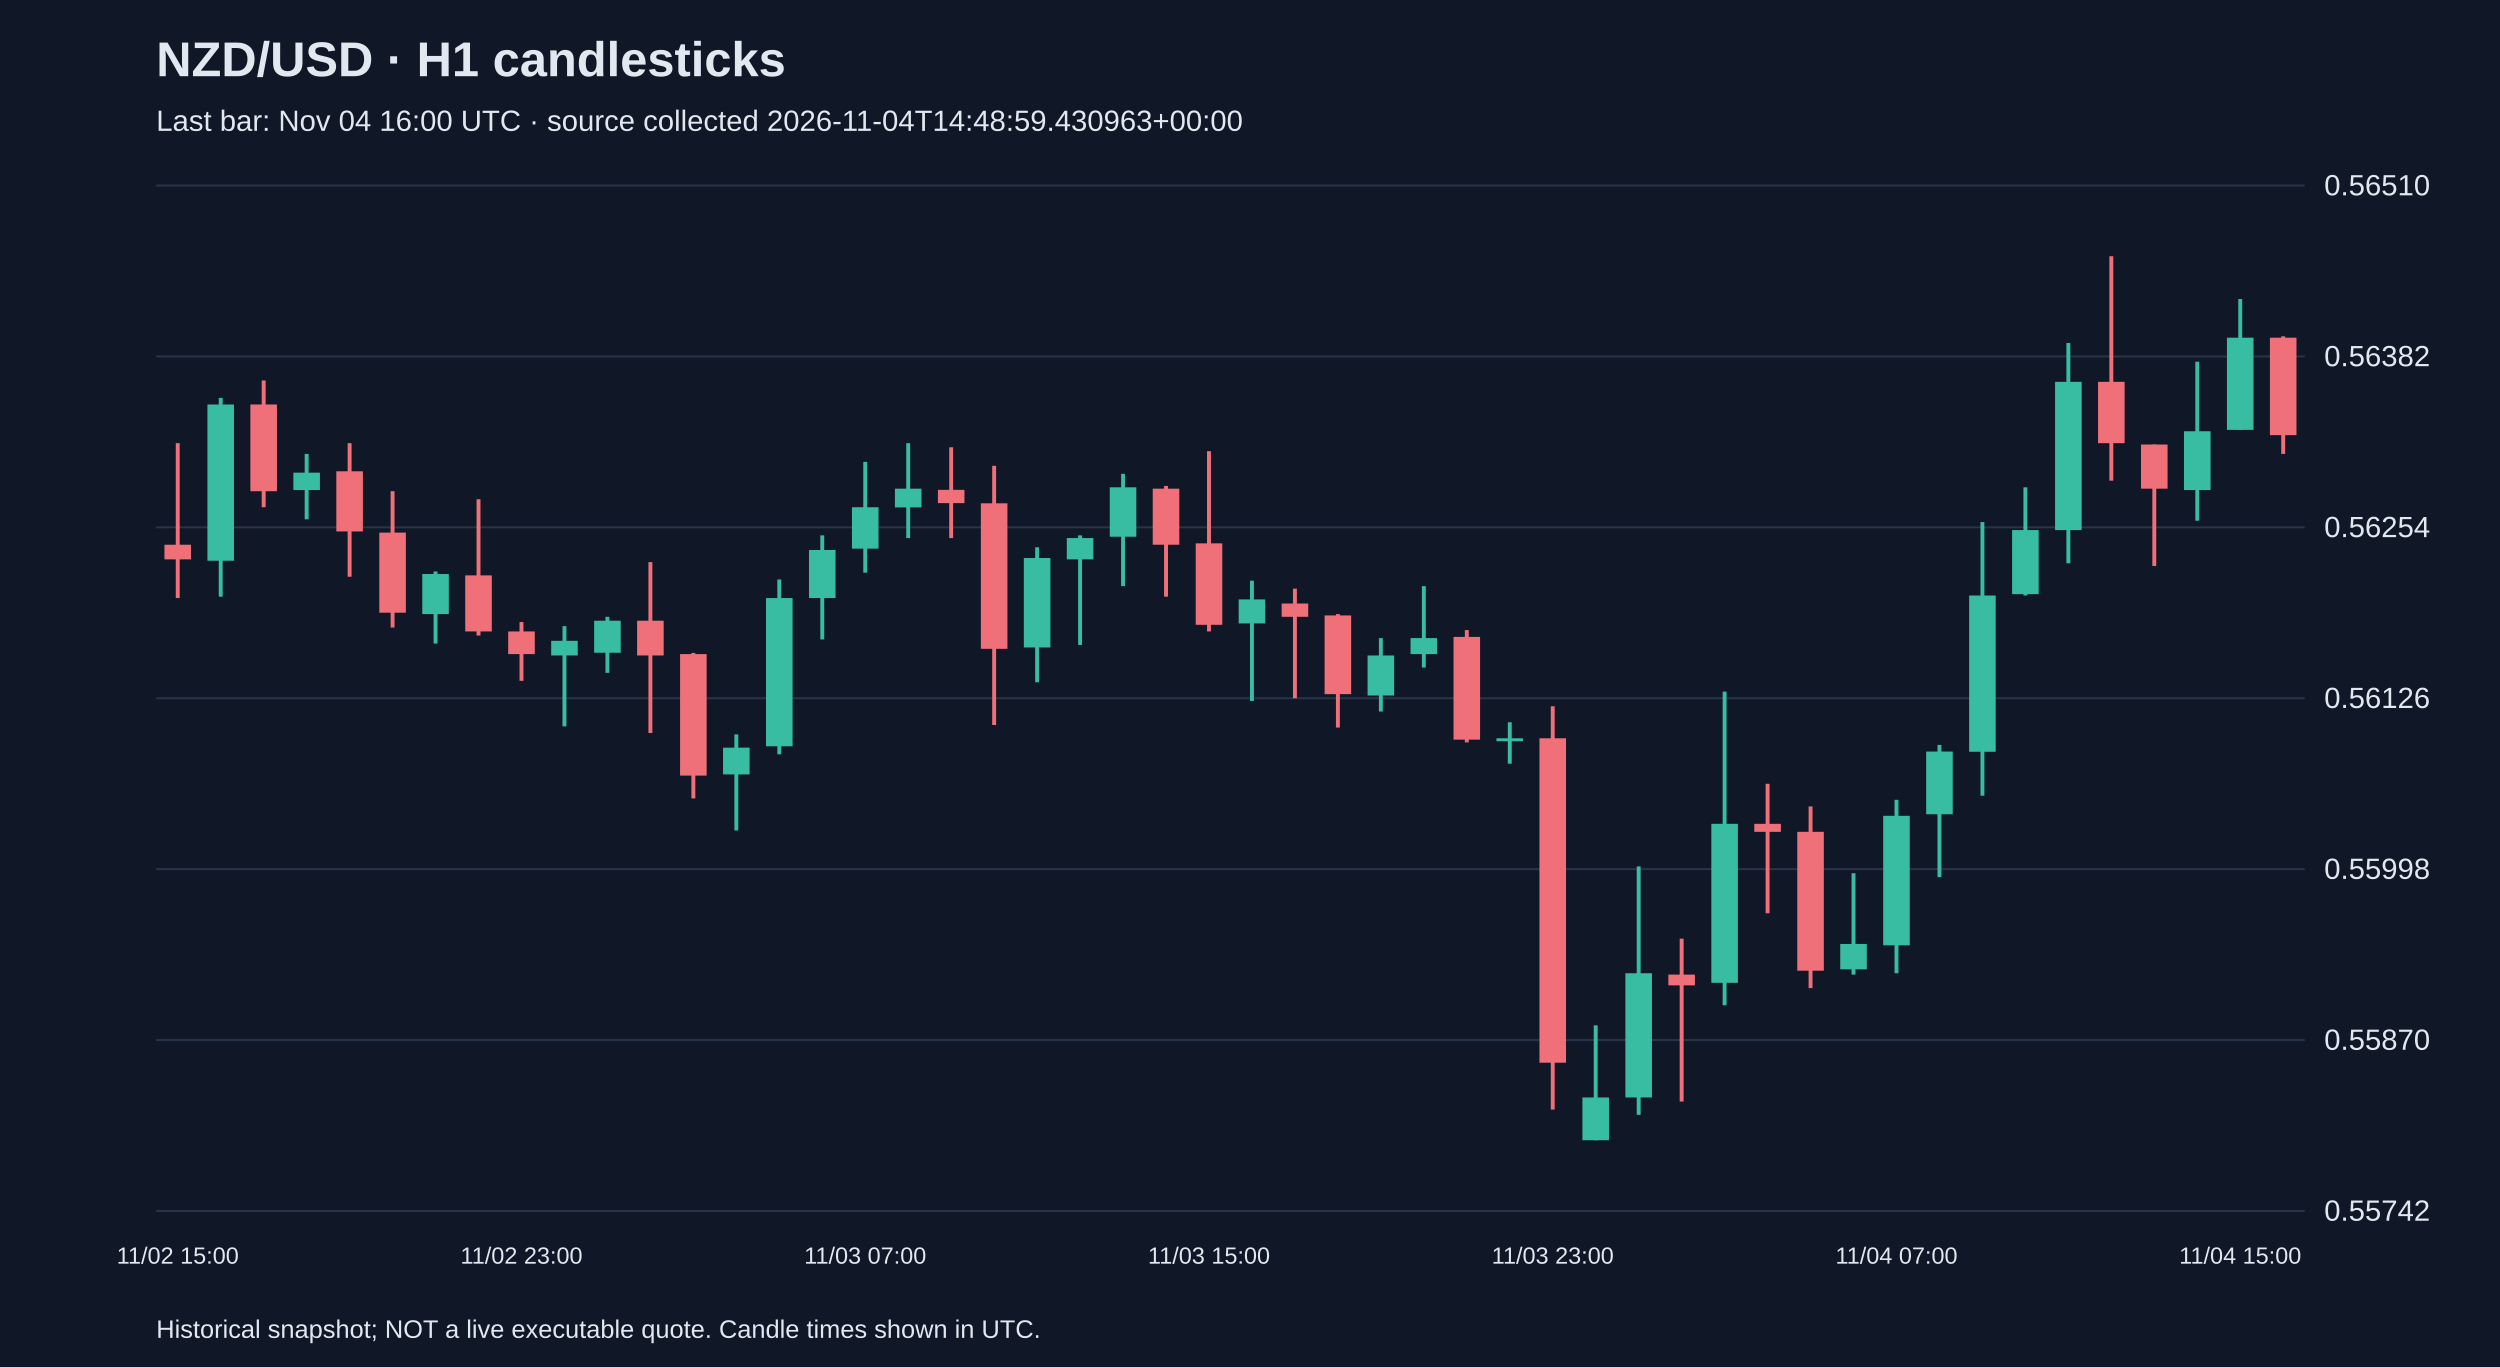
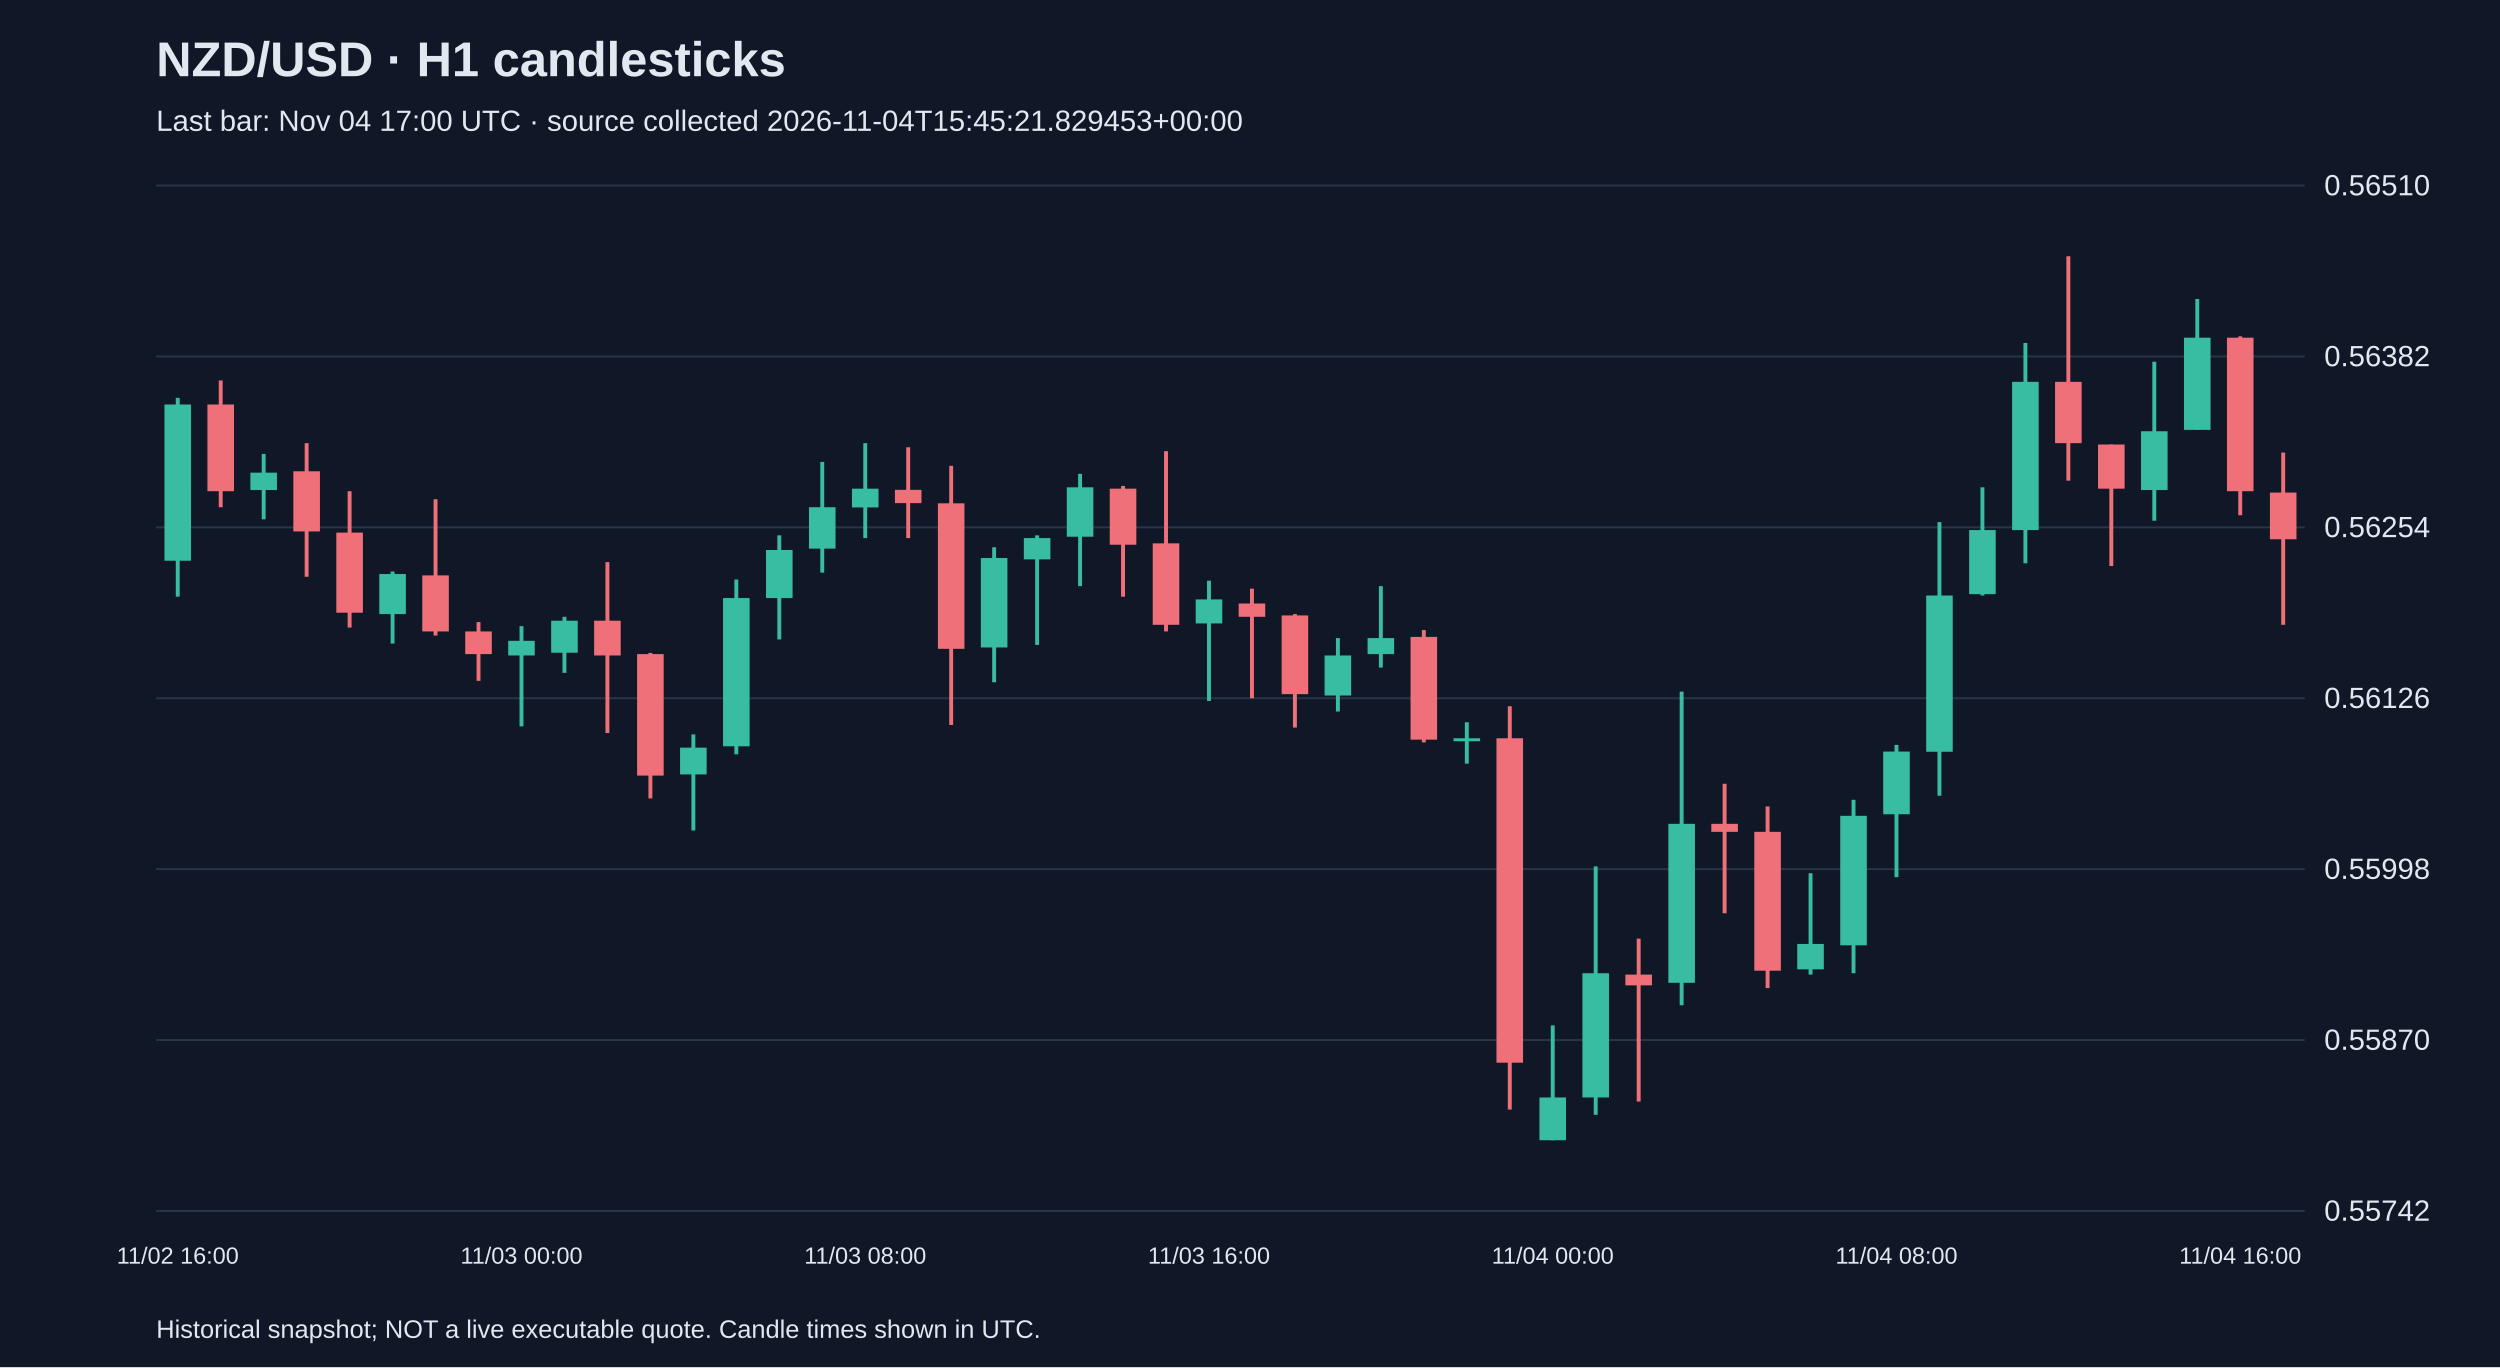
<svg xmlns="http://www.w3.org/2000/svg" viewBox="0 0 1280 700">
  <rect width="100%" height="100%" fill="#101827" />
  <style>text{font-family:Arial,sans-serif;fill:#e2e8f0}</style>
  <text x="80" y="39" font-size="25" font-weight="bold">NZD/USD · H1 candlesticks</text>
-   <text x="80" y="67" font-size="15" fill="#a6b1c5">Last bar: Nov 04 16:00 UTC · source collected 2026-11-04T14:48:59.430963+00:00</text>
+   <text x="80" y="67" font-size="15" fill="#a6b1c5">Last bar: Nov 04 17:00 UTC · source collected 2026-11-04T15:45:21.829453+00:00</text>
  <line x1="80" y1="620.0" x2="1180" y2="620.0" stroke="#283548" />
  <text x="1190" y="625.0" font-size="15">0.55742</text>
  <line x1="80" y1="532.5" x2="1180" y2="532.5" stroke="#283548" />
  <text x="1190" y="537.5" font-size="15">0.55870</text>
  <line x1="80" y1="445.0" x2="1180" y2="445.0" stroke="#283548" />
  <text x="1190" y="450.0" font-size="15">0.55998</text>
  <line x1="80" y1="357.5" x2="1180" y2="357.5" stroke="#283548" />
  <text x="1190" y="362.5" font-size="15">0.56126</text>
  <line x1="80" y1="270.0" x2="1180" y2="270.0" stroke="#283548" />
  <text x="1190" y="275.0" font-size="15">0.56254</text>
  <line x1="80" y1="182.5" x2="1180" y2="182.5" stroke="#283548" />
  <text x="1190" y="187.5" font-size="15">0.56382</text>
  <line x1="80" y1="95.0" x2="1180" y2="95.0" stroke="#283548" />
  <text x="1190" y="100.0" font-size="15">0.56510</text>
-   <line x1="91.0" y1="226.9" x2="91.0" y2="306.2" stroke="#f07079" stroke-width="2" />
-   <rect x="84.2" y="278.9" width="13.6" height="7.5" fill="#f07079" />
-   <text x="91.0" y="647" text-anchor="middle" font-size="12">11/02 15:00</text>
-   <line x1="113.0" y1="203.7" x2="113.0" y2="305.5" stroke="#38bca2" stroke-width="2" />
-   <rect x="106.2" y="207.1" width="13.6" height="80.0" fill="#38bca2" />
-   <line x1="135.0" y1="194.8" x2="135.0" y2="259.7" stroke="#f07079" stroke-width="2" />
-   <rect x="128.2" y="207.1" width="13.6" height="44.4" fill="#f07079" />
-   <line x1="157.0" y1="232.4" x2="157.0" y2="265.9" stroke="#38bca2" stroke-width="2" />
-   <rect x="150.2" y="242.0" width="13.6" height="8.9" fill="#38bca2" />
-   <line x1="179.0" y1="226.9" x2="179.0" y2="295.3" stroke="#f07079" stroke-width="2" />
-   <rect x="172.2" y="241.3" width="13.6" height="30.8" fill="#f07079" />
-   <line x1="201.0" y1="251.5" x2="201.0" y2="321.3" stroke="#f07079" stroke-width="2" />
-   <rect x="194.2" y="272.7" width="13.6" height="41.0" fill="#f07079" />
-   <line x1="223.0" y1="292.6" x2="223.0" y2="329.5" stroke="#38bca2" stroke-width="2" />
-   <rect x="216.2" y="293.9" width="13.6" height="20.5" fill="#38bca2" />
-   <line x1="245.0" y1="255.6" x2="245.0" y2="325.4" stroke="#f07079" stroke-width="2" />
-   <rect x="238.2" y="294.6" width="13.6" height="28.7" fill="#f07079" />
-   <line x1="267.0" y1="318.5" x2="267.0" y2="348.6" stroke="#f07079" stroke-width="2" />
-   <rect x="260.2" y="323.3" width="13.6" height="11.6" fill="#f07079" />
-   <text x="267.0" y="647" text-anchor="middle" font-size="12">11/02 23:00</text>
-   <line x1="289.0" y1="320.6" x2="289.0" y2="371.9" stroke="#38bca2" stroke-width="2" />
-   <rect x="282.2" y="328.1" width="13.6" height="7.5" fill="#38bca2" />
-   <line x1="311.0" y1="315.8" x2="311.0" y2="344.5" stroke="#38bca2" stroke-width="2" />
-   <rect x="304.2" y="317.8" width="13.6" height="16.4" fill="#38bca2" />
-   <line x1="333.0" y1="287.8" x2="333.0" y2="375.3" stroke="#f07079" stroke-width="2" />
-   <rect x="326.2" y="317.8" width="13.6" height="17.8" fill="#f07079" />
-   <line x1="355.0" y1="334.3" x2="355.0" y2="408.8" stroke="#f07079" stroke-width="2" />
-   <rect x="348.2" y="334.9" width="13.6" height="62.2" fill="#f07079" />
-   <line x1="377.0" y1="376.0" x2="377.0" y2="425.2" stroke="#38bca2" stroke-width="2" />
-   <rect x="370.2" y="382.8" width="13.6" height="13.7" fill="#38bca2" />
-   <line x1="399.0" y1="296.7" x2="399.0" y2="386.2" stroke="#38bca2" stroke-width="2" />
-   <rect x="392.2" y="306.2" width="13.6" height="75.9" fill="#38bca2" />
-   <line x1="421.0" y1="274.1" x2="421.0" y2="327.4" stroke="#38bca2" stroke-width="2" />
-   <rect x="414.2" y="281.6" width="13.6" height="24.6" fill="#38bca2" />
-   <line x1="443.0" y1="236.5" x2="443.0" y2="293.2" stroke="#38bca2" stroke-width="2" />
-   <rect x="436.2" y="259.7" width="13.6" height="21.2" fill="#38bca2" />
-   <text x="443.0" y="647" text-anchor="middle" font-size="12">11/03 07:00</text>
-   <line x1="465.0" y1="226.9" x2="465.0" y2="275.5" stroke="#38bca2" stroke-width="2" />
-   <rect x="458.2" y="250.2" width="13.6" height="9.6" fill="#38bca2" />
-   <line x1="487.0" y1="229.0" x2="487.0" y2="275.5" stroke="#f07079" stroke-width="2" />
-   <rect x="480.2" y="250.8" width="13.6" height="6.8" fill="#f07079" />
-   <line x1="509.0" y1="238.5" x2="509.0" y2="371.2" stroke="#f07079" stroke-width="2" />
-   <rect x="502.2" y="257.7" width="13.6" height="74.5" fill="#f07079" />
-   <line x1="531.0" y1="280.2" x2="531.0" y2="349.3" stroke="#38bca2" stroke-width="2" />
-   <rect x="524.2" y="285.7" width="13.6" height="45.8" fill="#38bca2" />
-   <line x1="553.0" y1="274.1" x2="553.0" y2="330.2" stroke="#38bca2" stroke-width="2" />
-   <rect x="546.2" y="275.5" width="13.6" height="10.9" fill="#38bca2" />
-   <line x1="575.0" y1="242.6" x2="575.0" y2="300.1" stroke="#38bca2" stroke-width="2" />
-   <rect x="568.2" y="249.5" width="13.6" height="25.3" fill="#38bca2" />
-   <line x1="597.0" y1="248.8" x2="597.0" y2="305.5" stroke="#f07079" stroke-width="2" />
-   <rect x="590.2" y="250.2" width="13.6" height="28.7" fill="#f07079" />
-   <line x1="619.0" y1="231.0" x2="619.0" y2="323.3" stroke="#f07079" stroke-width="2" />
-   <rect x="612.2" y="278.2" width="13.6" height="41.7" fill="#f07079" />
-   <text x="619.0" y="647" text-anchor="middle" font-size="12">11/03 15:00</text>
-   <line x1="641.0" y1="297.3" x2="641.0" y2="358.9" stroke="#38bca2" stroke-width="2" />
-   <rect x="634.2" y="306.9" width="13.6" height="12.3" fill="#38bca2" />
-   <line x1="663.0" y1="301.4" x2="663.0" y2="357.5" stroke="#f07079" stroke-width="2" />
-   <rect x="656.2" y="309.0" width="13.6" height="6.8" fill="#f07079" />
-   <line x1="685.0" y1="314.4" x2="685.0" y2="372.5" stroke="#f07079" stroke-width="2" />
-   <rect x="678.2" y="315.1" width="13.6" height="40.3" fill="#f07079" />
-   <line x1="707.0" y1="326.7" x2="707.0" y2="364.3" stroke="#38bca2" stroke-width="2" />
-   <rect x="700.2" y="335.6" width="13.6" height="20.5" fill="#38bca2" />
-   <line x1="729.0" y1="300.1" x2="729.0" y2="341.8" stroke="#38bca2" stroke-width="2" />
-   <rect x="722.2" y="326.7" width="13.6" height="8.2" fill="#38bca2" />
-   <line x1="751.0" y1="322.6" x2="751.0" y2="380.1" stroke="#f07079" stroke-width="2" />
-   <rect x="744.2" y="326.1" width="13.6" height="52.6" fill="#f07079" />
-   <line x1="773.0" y1="369.8" x2="773.0" y2="391.0" stroke="#38bca2" stroke-width="2" />
-   <rect x="766.2" y="378.0" width="13.6" height="1.5" fill="#38bca2" />
-   <line x1="795.0" y1="361.6" x2="795.0" y2="568.1" stroke="#f07079" stroke-width="2" />
-   <rect x="788.2" y="378.0" width="13.6" height="166.1" fill="#f07079" />
-   <text x="795.0" y="647" text-anchor="middle" font-size="12">11/03 23:00</text>
-   <line x1="817.0" y1="525.0" x2="817.0" y2="583.8" stroke="#38bca2" stroke-width="2" />
-   <rect x="810.2" y="561.9" width="13.6" height="21.9" fill="#38bca2" />
-   <line x1="839.0" y1="443.6" x2="839.0" y2="570.8" stroke="#38bca2" stroke-width="2" />
-   <rect x="832.2" y="498.3" width="13.6" height="63.6" fill="#38bca2" />
-   <line x1="861.0" y1="480.6" x2="861.0" y2="564.0" stroke="#f07079" stroke-width="2" />
-   <rect x="854.2" y="499.0" width="13.6" height="5.5" fill="#f07079" />
-   <line x1="883.0" y1="354.1" x2="883.0" y2="514.7" stroke="#38bca2" stroke-width="2" />
-   <rect x="876.2" y="421.8" width="13.6" height="81.4" fill="#38bca2" />
-   <line x1="905.0" y1="401.3" x2="905.0" y2="467.6" stroke="#f07079" stroke-width="2" />
-   <rect x="898.2" y="421.8" width="13.6" height="4.1" fill="#f07079" />
-   <line x1="927.0" y1="412.9" x2="927.0" y2="505.9" stroke="#f07079" stroke-width="2" />
-   <rect x="920.2" y="425.9" width="13.6" height="71.1" fill="#f07079" />
-   <line x1="949.0" y1="447.1" x2="949.0" y2="499.0" stroke="#38bca2" stroke-width="2" />
-   <rect x="942.2" y="483.3" width="13.6" height="13.0" fill="#38bca2" />
-   <line x1="971.0" y1="409.5" x2="971.0" y2="498.3" stroke="#38bca2" stroke-width="2" />
-   <rect x="964.2" y="417.7" width="13.6" height="66.3" fill="#38bca2" />
-   <text x="971.0" y="647" text-anchor="middle" font-size="12">11/04 07:00</text>
-   <line x1="993.0" y1="381.4" x2="993.0" y2="449.1" stroke="#38bca2" stroke-width="2" />
-   <rect x="986.2" y="384.8" width="13.6" height="32.1" fill="#38bca2" />
-   <line x1="1015.0" y1="267.3" x2="1015.0" y2="407.4" stroke="#38bca2" stroke-width="2" />
-   <rect x="1008.2" y="304.9" width="13.6" height="80.0" fill="#38bca2" />
-   <line x1="1037.0" y1="249.5" x2="1037.0" y2="304.9" stroke="#38bca2" stroke-width="2" />
-   <rect x="1030.2" y="271.4" width="13.6" height="32.8" fill="#38bca2" />
-   <line x1="1059.0" y1="175.6" x2="1059.0" y2="288.4" stroke="#38bca2" stroke-width="2" />
-   <rect x="1052.2" y="195.5" width="13.6" height="75.9" fill="#38bca2" />
-   <line x1="1081.0" y1="131.2" x2="1081.0" y2="246.1" stroke="#f07079" stroke-width="2" />
-   <rect x="1074.2" y="195.5" width="13.6" height="31.4" fill="#f07079" />
-   <line x1="1103.0" y1="227.6" x2="1103.0" y2="289.8" stroke="#f07079" stroke-width="2" />
-   <rect x="1096.2" y="227.6" width="13.6" height="22.6" fill="#f07079" />
-   <line x1="1125.0" y1="185.2" x2="1125.0" y2="266.6" stroke="#38bca2" stroke-width="2" />
-   <rect x="1118.2" y="220.8" width="13.6" height="30.1" fill="#38bca2" />
-   <line x1="1147.0" y1="153.1" x2="1147.0" y2="220.1" stroke="#38bca2" stroke-width="2" />
-   <rect x="1140.2" y="172.9" width="13.6" height="47.2" fill="#38bca2" />
-   <text x="1147.0" y="647" text-anchor="middle" font-size="12">11/04 15:00</text>
-   <line x1="1169.0" y1="172.2" x2="1169.0" y2="232.4" stroke="#f07079" stroke-width="2" />
-   <rect x="1162.2" y="172.9" width="13.6" height="49.9" fill="#f07079" />
+   <line x1="91.0" y1="203.7" x2="91.0" y2="305.5" stroke="#38bca2" stroke-width="2" />
+   <rect x="84.2" y="207.1" width="13.6" height="80.0" fill="#38bca2" />
+   <text x="91.0" y="647" text-anchor="middle" font-size="12">11/02 16:00</text>
+   <line x1="113.0" y1="194.8" x2="113.0" y2="259.7" stroke="#f07079" stroke-width="2" />
+   <rect x="106.2" y="207.1" width="13.6" height="44.4" fill="#f07079" />
+   <line x1="135.0" y1="232.4" x2="135.0" y2="265.9" stroke="#38bca2" stroke-width="2" />
+   <rect x="128.2" y="242.0" width="13.6" height="8.9" fill="#38bca2" />
+   <line x1="157.0" y1="226.9" x2="157.0" y2="295.3" stroke="#f07079" stroke-width="2" />
+   <rect x="150.2" y="241.3" width="13.6" height="30.8" fill="#f07079" />
+   <line x1="179.0" y1="251.5" x2="179.0" y2="321.3" stroke="#f07079" stroke-width="2" />
+   <rect x="172.2" y="272.7" width="13.6" height="41.0" fill="#f07079" />
+   <line x1="201.0" y1="292.6" x2="201.0" y2="329.5" stroke="#38bca2" stroke-width="2" />
+   <rect x="194.2" y="293.9" width="13.6" height="20.5" fill="#38bca2" />
+   <line x1="223.0" y1="255.6" x2="223.0" y2="325.4" stroke="#f07079" stroke-width="2" />
+   <rect x="216.2" y="294.6" width="13.6" height="28.7" fill="#f07079" />
+   <line x1="245.0" y1="318.5" x2="245.0" y2="348.6" stroke="#f07079" stroke-width="2" />
+   <rect x="238.2" y="323.3" width="13.6" height="11.6" fill="#f07079" />
+   <line x1="267.0" y1="320.6" x2="267.0" y2="371.9" stroke="#38bca2" stroke-width="2" />
+   <rect x="260.2" y="328.1" width="13.6" height="7.5" fill="#38bca2" />
+   <text x="267.0" y="647" text-anchor="middle" font-size="12">11/03 00:00</text>
+   <line x1="289.0" y1="315.8" x2="289.0" y2="344.5" stroke="#38bca2" stroke-width="2" />
+   <rect x="282.2" y="317.8" width="13.6" height="16.4" fill="#38bca2" />
+   <line x1="311.0" y1="287.8" x2="311.0" y2="375.3" stroke="#f07079" stroke-width="2" />
+   <rect x="304.2" y="317.8" width="13.6" height="17.8" fill="#f07079" />
+   <line x1="333.0" y1="334.3" x2="333.0" y2="408.8" stroke="#f07079" stroke-width="2" />
+   <rect x="326.2" y="334.9" width="13.6" height="62.2" fill="#f07079" />
+   <line x1="355.0" y1="376.0" x2="355.0" y2="425.2" stroke="#38bca2" stroke-width="2" />
+   <rect x="348.2" y="382.8" width="13.6" height="13.7" fill="#38bca2" />
+   <line x1="377.0" y1="296.7" x2="377.0" y2="386.2" stroke="#38bca2" stroke-width="2" />
+   <rect x="370.2" y="306.2" width="13.6" height="75.9" fill="#38bca2" />
+   <line x1="399.0" y1="274.1" x2="399.0" y2="327.4" stroke="#38bca2" stroke-width="2" />
+   <rect x="392.2" y="281.6" width="13.6" height="24.6" fill="#38bca2" />
+   <line x1="421.0" y1="236.5" x2="421.0" y2="293.2" stroke="#38bca2" stroke-width="2" />
+   <rect x="414.2" y="259.7" width="13.6" height="21.2" fill="#38bca2" />
+   <line x1="443.0" y1="226.9" x2="443.0" y2="275.5" stroke="#38bca2" stroke-width="2" />
+   <rect x="436.2" y="250.2" width="13.6" height="9.6" fill="#38bca2" />
+   <text x="443.0" y="647" text-anchor="middle" font-size="12">11/03 08:00</text>
+   <line x1="465.0" y1="229.0" x2="465.0" y2="275.5" stroke="#f07079" stroke-width="2" />
+   <rect x="458.2" y="250.8" width="13.6" height="6.8" fill="#f07079" />
+   <line x1="487.0" y1="238.5" x2="487.0" y2="371.2" stroke="#f07079" stroke-width="2" />
+   <rect x="480.2" y="257.7" width="13.6" height="74.5" fill="#f07079" />
+   <line x1="509.0" y1="280.2" x2="509.0" y2="349.3" stroke="#38bca2" stroke-width="2" />
+   <rect x="502.2" y="285.7" width="13.6" height="45.8" fill="#38bca2" />
+   <line x1="531.0" y1="274.1" x2="531.0" y2="330.2" stroke="#38bca2" stroke-width="2" />
+   <rect x="524.2" y="275.5" width="13.6" height="10.9" fill="#38bca2" />
+   <line x1="553.0" y1="242.6" x2="553.0" y2="300.1" stroke="#38bca2" stroke-width="2" />
+   <rect x="546.2" y="249.5" width="13.6" height="25.3" fill="#38bca2" />
+   <line x1="575.0" y1="248.8" x2="575.0" y2="305.5" stroke="#f07079" stroke-width="2" />
+   <rect x="568.2" y="250.2" width="13.6" height="28.7" fill="#f07079" />
+   <line x1="597.0" y1="231.0" x2="597.0" y2="323.3" stroke="#f07079" stroke-width="2" />
+   <rect x="590.2" y="278.2" width="13.6" height="41.7" fill="#f07079" />
+   <line x1="619.0" y1="297.3" x2="619.0" y2="358.9" stroke="#38bca2" stroke-width="2" />
+   <rect x="612.2" y="306.9" width="13.6" height="12.3" fill="#38bca2" />
+   <text x="619.0" y="647" text-anchor="middle" font-size="12">11/03 16:00</text>
+   <line x1="641.0" y1="301.4" x2="641.0" y2="357.5" stroke="#f07079" stroke-width="2" />
+   <rect x="634.2" y="309.0" width="13.6" height="6.8" fill="#f07079" />
+   <line x1="663.0" y1="314.4" x2="663.0" y2="372.5" stroke="#f07079" stroke-width="2" />
+   <rect x="656.2" y="315.1" width="13.6" height="40.3" fill="#f07079" />
+   <line x1="685.0" y1="326.7" x2="685.0" y2="364.3" stroke="#38bca2" stroke-width="2" />
+   <rect x="678.2" y="335.6" width="13.6" height="20.5" fill="#38bca2" />
+   <line x1="707.0" y1="300.1" x2="707.0" y2="341.8" stroke="#38bca2" stroke-width="2" />
+   <rect x="700.2" y="326.7" width="13.6" height="8.2" fill="#38bca2" />
+   <line x1="729.0" y1="322.6" x2="729.0" y2="380.1" stroke="#f07079" stroke-width="2" />
+   <rect x="722.2" y="326.1" width="13.6" height="52.6" fill="#f07079" />
+   <line x1="751.0" y1="369.8" x2="751.0" y2="391.0" stroke="#38bca2" stroke-width="2" />
+   <rect x="744.2" y="378.0" width="13.6" height="1.5" fill="#38bca2" />
+   <line x1="773.0" y1="361.6" x2="773.0" y2="568.1" stroke="#f07079" stroke-width="2" />
+   <rect x="766.2" y="378.0" width="13.6" height="166.1" fill="#f07079" />
+   <line x1="795.0" y1="525.0" x2="795.0" y2="583.8" stroke="#38bca2" stroke-width="2" />
+   <rect x="788.2" y="561.9" width="13.6" height="21.9" fill="#38bca2" />
+   <text x="795.0" y="647" text-anchor="middle" font-size="12">11/04 00:00</text>
+   <line x1="817.0" y1="443.6" x2="817.0" y2="570.8" stroke="#38bca2" stroke-width="2" />
+   <rect x="810.2" y="498.3" width="13.6" height="63.6" fill="#38bca2" />
+   <line x1="839.0" y1="480.6" x2="839.0" y2="564.0" stroke="#f07079" stroke-width="2" />
+   <rect x="832.2" y="499.0" width="13.6" height="5.5" fill="#f07079" />
+   <line x1="861.0" y1="354.1" x2="861.0" y2="514.7" stroke="#38bca2" stroke-width="2" />
+   <rect x="854.2" y="421.8" width="13.6" height="81.4" fill="#38bca2" />
+   <line x1="883.0" y1="401.3" x2="883.0" y2="467.6" stroke="#f07079" stroke-width="2" />
+   <rect x="876.2" y="421.8" width="13.6" height="4.1" fill="#f07079" />
+   <line x1="905.0" y1="412.9" x2="905.0" y2="505.9" stroke="#f07079" stroke-width="2" />
+   <rect x="898.2" y="425.9" width="13.6" height="71.1" fill="#f07079" />
+   <line x1="927.0" y1="447.1" x2="927.0" y2="499.0" stroke="#38bca2" stroke-width="2" />
+   <rect x="920.2" y="483.3" width="13.6" height="13.0" fill="#38bca2" />
+   <line x1="949.0" y1="409.5" x2="949.0" y2="498.3" stroke="#38bca2" stroke-width="2" />
+   <rect x="942.2" y="417.7" width="13.6" height="66.3" fill="#38bca2" />
+   <line x1="971.0" y1="381.4" x2="971.0" y2="449.1" stroke="#38bca2" stroke-width="2" />
+   <rect x="964.2" y="384.8" width="13.6" height="32.1" fill="#38bca2" />
+   <text x="971.0" y="647" text-anchor="middle" font-size="12">11/04 08:00</text>
+   <line x1="993.0" y1="267.3" x2="993.0" y2="407.4" stroke="#38bca2" stroke-width="2" />
+   <rect x="986.2" y="304.9" width="13.6" height="80.0" fill="#38bca2" />
+   <line x1="1015.0" y1="249.5" x2="1015.0" y2="304.9" stroke="#38bca2" stroke-width="2" />
+   <rect x="1008.2" y="271.4" width="13.6" height="32.8" fill="#38bca2" />
+   <line x1="1037.0" y1="175.6" x2="1037.0" y2="288.4" stroke="#38bca2" stroke-width="2" />
+   <rect x="1030.2" y="195.5" width="13.6" height="75.9" fill="#38bca2" />
+   <line x1="1059.0" y1="131.2" x2="1059.0" y2="246.1" stroke="#f07079" stroke-width="2" />
+   <rect x="1052.2" y="195.5" width="13.6" height="31.4" fill="#f07079" />
+   <line x1="1081.0" y1="227.6" x2="1081.0" y2="289.8" stroke="#f07079" stroke-width="2" />
+   <rect x="1074.2" y="227.6" width="13.6" height="22.6" fill="#f07079" />
+   <line x1="1103.0" y1="185.2" x2="1103.0" y2="266.6" stroke="#38bca2" stroke-width="2" />
+   <rect x="1096.2" y="220.8" width="13.6" height="30.1" fill="#38bca2" />
+   <line x1="1125.0" y1="153.1" x2="1125.0" y2="220.1" stroke="#38bca2" stroke-width="2" />
+   <rect x="1118.2" y="172.9" width="13.6" height="47.2" fill="#38bca2" />
+   <line x1="1147.0" y1="172.2" x2="1147.0" y2="263.8" stroke="#f07079" stroke-width="2" />
+   <rect x="1140.2" y="172.9" width="13.6" height="78.6" fill="#f07079" />
+   <text x="1147.0" y="647" text-anchor="middle" font-size="12">11/04 16:00</text>
+   <line x1="1169.0" y1="231.7" x2="1169.0" y2="319.9" stroke="#f07079" stroke-width="2" />
+   <rect x="1162.2" y="252.2" width="13.6" height="23.9" fill="#f07079" />
  <text x="80" y="685" font-size="13">Historical snapshot; NOT a live executable quote. Candle times shown in UTC.</text>
</svg>
